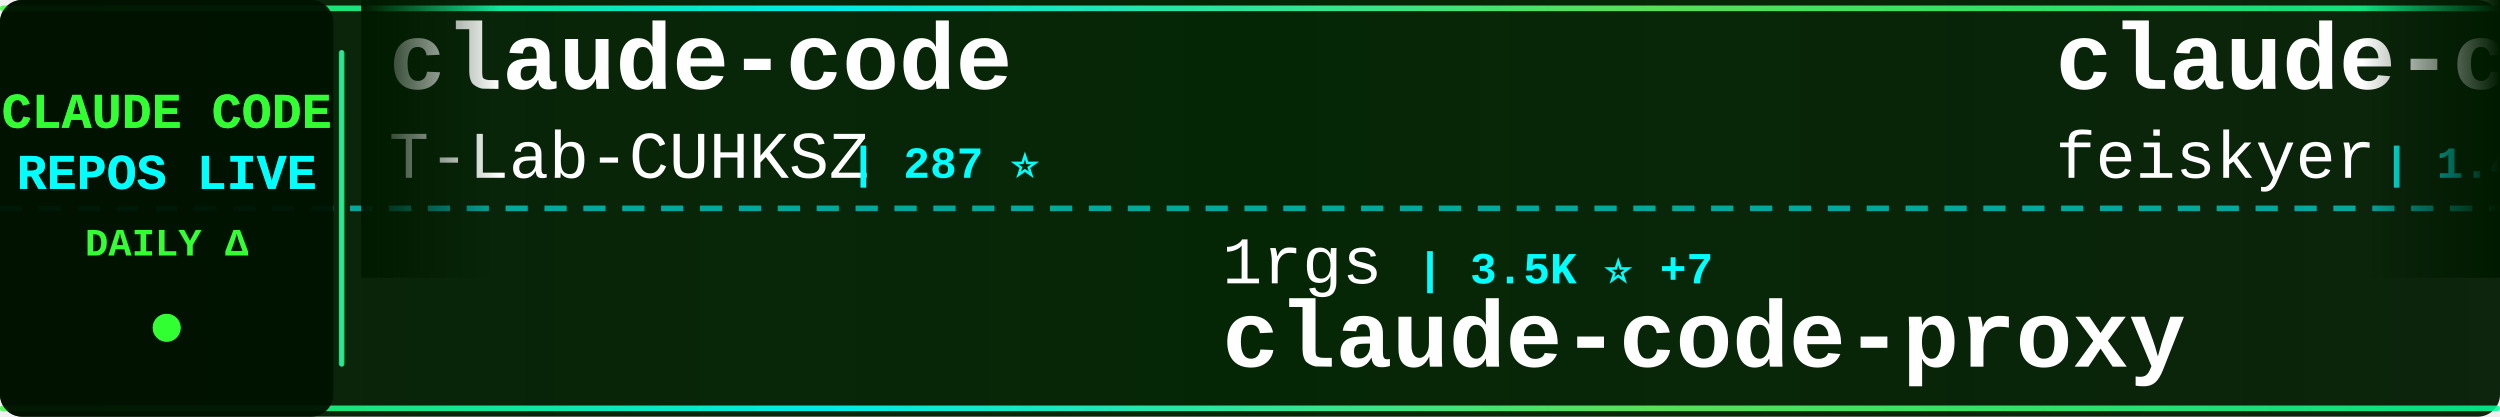
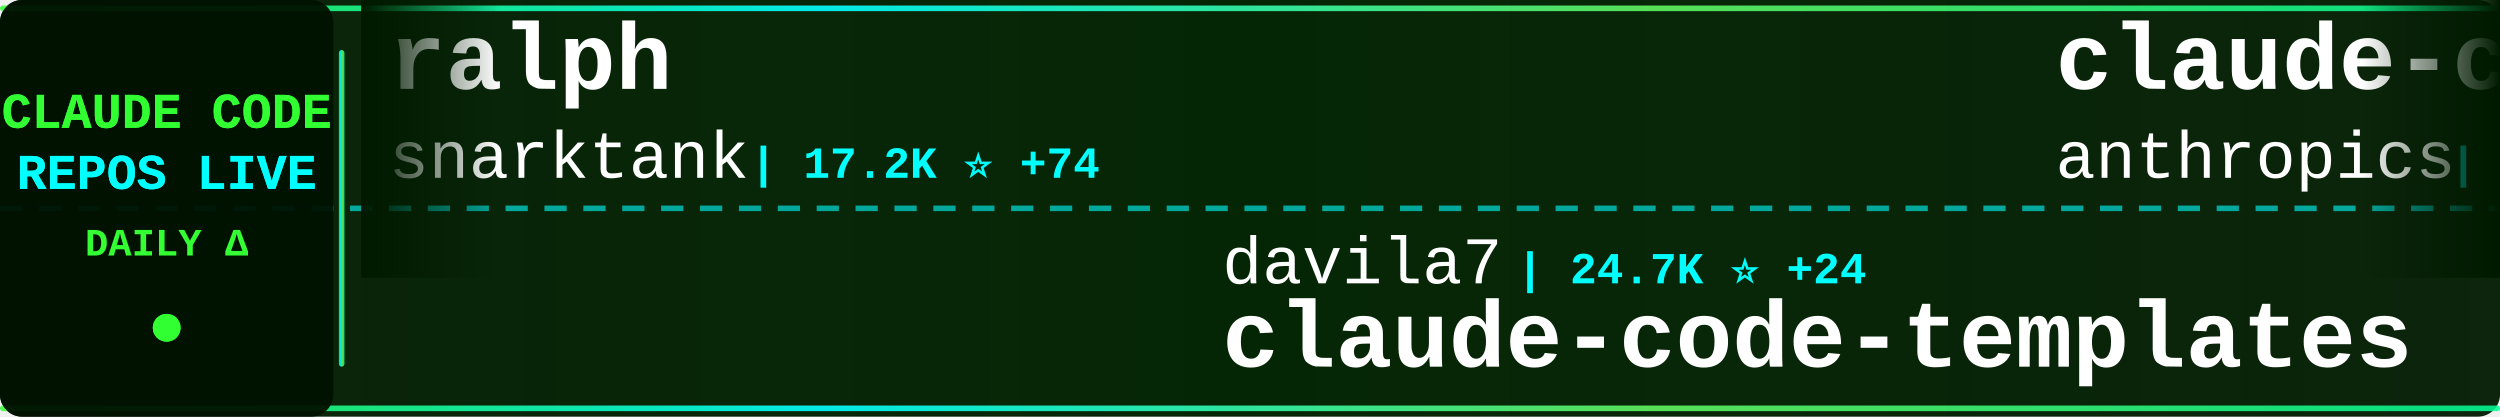
<svg xmlns="http://www.w3.org/2000/svg" width="900" height="150">
  <defs>
    <linearGradient id="tickerBg" x1="0%" y1="0%" x2="100%" y2="0%">
      <stop offset="0%" style="stop-color:#001a00;stop-opacity:0.95" />
      <stop offset="50%" style="stop-color:#002200;stop-opacity:0.98" />
      <stop offset="100%" style="stop-color:#001a00;stop-opacity:0.95" />
    </linearGradient>
    <linearGradient id="borderGrad" x1="0%" y1="0%" x2="100%" y2="0%">
      <stop offset="0%" style="stop-color:#33ff33;stop-opacity:0.85">
        <animate attributeName="stop-opacity" values="0.85;1;0.85" dur="2s" repeatCount="indefinite" />
      </stop>
      <stop offset="33%" style="stop-color:#00ffff;stop-opacity:0.9">
        <animate attributeName="stop-opacity" values="0.9;1;0.9" dur="2.2s" repeatCount="indefinite" />
      </stop>
      <stop offset="66%" style="stop-color:#66ff66;stop-opacity:0.85">
        <animate attributeName="stop-opacity" values="0.85;1;0.85" dur="1.8s" repeatCount="indefinite" />
      </stop>
      <stop offset="100%" style="stop-color:#00ff99;stop-opacity:0.85">
        <animate attributeName="stop-opacity" values="0.85;1;0.85" dur="2s" repeatCount="indefinite" />
      </stop>
    </linearGradient>
    <filter id="textGlow">
      <feGaussianBlur stdDeviation="0.1" result="coloredBlur" />
      <feMerge>
        <feMergeNode in="coloredBlur" />
        <feMergeNode in="SourceGraphic" />
      </feMerge>
    </filter>
    <filter id="metricGlow">
      <feGaussianBlur stdDeviation="0.2" result="coloredBlur" />
      <feMerge>
        <feMergeNode in="coloredBlur" />
        <feMergeNode in="SourceGraphic" />
      </feMerge>
    </filter>
    <linearGradient id="leftFade" x1="0%" y1="0%" x2="100%" y2="0%">
      <stop offset="0%" style="stop-color:#001a00;stop-opacity:1" />
      <stop offset="100%" style="stop-color:#001a00;stop-opacity:0" />
    </linearGradient>
    <linearGradient id="rightFade" x1="0%" y1="0%" x2="100%" y2="0%">
      <stop offset="0%" style="stop-color:#001a00;stop-opacity:0" />
      <stop offset="100%" style="stop-color:#001a00;stop-opacity:1" />
    </linearGradient>
  </defs>
  <rect width="900" height="150" fill="url(#tickerBg)" rx="8" />
  <rect x="0" y="2" width="900" height="2" fill="url(#borderGrad)" rx="1" />
  <rect x="0" y="146" width="900" height="2" fill="url(#borderGrad)" rx="1" />
  <line x1="0" y1="75" x2="900" y2="75" stroke="#00ffff" stroke-width="2" stroke-dasharray="8 6" opacity="0.6" />
  <rect x="0" y="0" width="120" height="150" fill="#001100" opacity="0.95" rx="8" />
  <text x="60" y="46" font-family="'Courier New', monospace" font-size="18" font-weight="bold" fill="#33ff33" text-anchor="middle" filter="url(#textGlow)">
    CLAUDE CODE
  </text>
  <text x="60" y="68" font-family="'Courier New', monospace" font-size="18" font-weight="bold" fill="#00ffff" text-anchor="middle" filter="url(#textGlow)">
    REPOS LIVE
  </text>
  <text x="60" y="92" font-family="'Courier New', monospace" font-size="14" font-weight="bold" fill="#33ff33" text-anchor="middle">
    DAILY Δ
  </text>
  <circle cx="60" cy="118" r="5" fill="#33ff33" filter="url(#metricGlow)">
    <animate attributeName="r" values="4;6;4" dur="1.5s" repeatCount="indefinite" />
    <animate attributeName="opacity" values="0.6;1;0.6" dur="1.5s" repeatCount="indefinite" />
  </circle>
  <rect x="122" y="18" width="2" height="114" fill="url(#borderGrad)" rx="1" />
  <clipPath id="tickerClip">
    <rect x="130" y="0" width="770" height="150" />
  </clipPath>
  <g clip-path="url(#tickerClip)">
    <g id="tickerItems">
      <animateTransform attributeName="transform" attributeType="XML" type="translate" from="0 0" to="-3000 0" dur="54s" repeatCount="indefinite" />
      <g transform="translate(0, 0)">
-         <text x="140" y="32" font-family="'Courier New', monospace" font-size="34" font-weight="bold" fill="#ffffff">claude-code</text>
-         <text x="140" y="64" font-family="'Courier New', monospace" font-size="24" font-weight="normal" fill="#ffffff" opacity="1.0">T-Lab-CUHKSZ</text>
-         <text x="306" y="64" font-family="'Courier New', monospace" font-size="16" font-weight="bold" fill="#00ffff"> | 287 ⭐</text>
+         <text x="140" y="32" font-family="'Courier New', monospace" font-size="34" font-weight="bold" fill="#ffffff">ralph</text>
+         <text x="140" y="64" font-family="'Courier New', monospace" font-size="24" font-weight="normal" fill="#ffffff" opacity="1.0">snarktank</text>
+         <text x="270" y="64" font-family="'Courier New', monospace" font-size="16" font-weight="bold" fill="#00ffff"> | 17.2K ⭐ +74</text>
      </g>
      <g transform="translate(300, 0)">
-         <text x="140" y="102" font-family="'Courier New', monospace" font-size="24" font-weight="normal" fill="#ffffff" opacity="1.0">1rgs</text>
-         <text x="210" y="102" font-family="'Courier New', monospace" font-size="16" font-weight="bold" fill="#00ffff"> | 3.5K ⭐ +7</text>
-         <text x="140" y="132" font-family="'Courier New', monospace" font-size="34" font-weight="bold" fill="#ffffff">claude-code-proxy</text>
+         <text x="140" y="102" font-family="'Courier New', monospace" font-size="24" font-weight="normal" fill="#ffffff" opacity="1.0">davila7</text>
+         <text x="246" y="102" font-family="'Courier New', monospace" font-size="16" font-weight="bold" fill="#00ffff"> | 24.7K ⭐ +24</text>
+         <text x="140" y="132" font-family="'Courier New', monospace" font-size="34" font-weight="bold" fill="#ffffff">claude-code-templates</text>
      </g>
      <g transform="translate(600, 0)">
-         <text x="140" y="32" font-family="'Courier New', monospace" font-size="34" font-weight="bold" fill="#ffffff">claude-code-settings</text>
-         <text x="140" y="64" font-family="'Courier New', monospace" font-size="24" font-weight="normal" fill="#ffffff" opacity="1.0">feiskyer</text>
-         <text x="258" y="64" font-family="'Courier New', monospace" font-size="16" font-weight="bold" fill="#00ffff"> | 1.4K ⭐ +2</text>
+         <text x="140" y="32" font-family="'Courier New', monospace" font-size="34" font-weight="bold" fill="#ffffff">claude-code-base-action</text>
+         <text x="140" y="64" font-family="'Courier New', monospace" font-size="24" font-weight="normal" fill="#ffffff" opacity="1.0">anthropics</text>
+         <text x="282" y="64" font-family="'Courier New', monospace" font-size="16" font-weight="bold" fill="#00ffff"> | 803 ⭐ +5</text>
      </g>
      <g transform="translate(900, 0)">
-         <text x="140" y="102" font-family="'Courier New', monospace" font-size="24" font-weight="normal" fill="#ffffff" opacity="1.0">Windy3f3f3f3f</text>
-         <text x="318" y="102" font-family="'Courier New', monospace" font-size="16" font-weight="bold" fill="#00ffff"> | 1.9K ⭐ +18</text>
-         <text x="140" y="132" font-family="'Courier New', monospace" font-size="34" font-weight="bold" fill="#ffffff">how-claude-code-works</text>
+         <text x="140" y="102" font-family="'Courier New', monospace" font-size="24" font-weight="normal" fill="#ffffff" opacity="1.0">liuup</text>
+         <text x="222" y="102" font-family="'Courier New', monospace" font-size="16" font-weight="bold" fill="#00ffff"> | 1.7K ⭐ +20</text>
+         <text x="140" y="132" font-family="'Courier New', monospace" font-size="34" font-weight="bold" fill="#ffffff">claude-code-analysis</text>
      </g>
      <g transform="translate(1200, 0)">
-         <text x="140" y="32" font-family="'Courier New', monospace" font-size="34" font-weight="bold" fill="#ffffff">claude-code-source-build</text>
-         <text x="140" y="64" font-family="'Courier New', monospace" font-size="24" font-weight="normal" fill="#ffffff" opacity="1.0">andrew-kramer-inno</text>
-         <text x="378" y="64" font-family="'Courier New', monospace" font-size="16" font-weight="bold" fill="#00ffff"> | 573 ⭐ +1</text>
+         <text x="140" y="32" font-family="'Courier New', monospace" font-size="34" font-weight="bold" fill="#ffffff">claude-code-showcase</text>
+         <text x="140" y="64" font-family="'Courier New', monospace" font-size="24" font-weight="normal" fill="#ffffff" opacity="1.0">ChrisWiles</text>
+         <text x="282" y="64" font-family="'Courier New', monospace" font-size="16" font-weight="bold" fill="#00ffff"> | 5.8K ⭐ +2</text>
      </g>
      <g transform="translate(1500, 0)">
+         <text x="140" y="102" font-family="'Courier New', monospace" font-size="24" font-weight="normal" fill="#ffffff" opacity="1.0">ghuntley</text>
+         <text x="258" y="102" font-family="'Courier New', monospace" font-size="16" font-weight="bold" fill="#00ffff"> | 972 ⭐</text>
+         <text x="140" y="132" font-family="'Courier New', monospace" font-size="34" font-weight="bold" fill="#ffffff">claude-code-source-code-...</text>
+       </g>
+       <g transform="translate(1800, 0)">
+         <text x="140" y="32" font-family="'Courier New', monospace" font-size="34" font-weight="bold" fill="#ffffff">claude-code</text>
+         <text x="140" y="64" font-family="'Courier New', monospace" font-size="24" font-weight="normal" fill="#ffffff" opacity="1.0">VineeTagarwaL-code</text>
+         <text x="378" y="64" font-family="'Courier New', monospace" font-size="16" font-weight="bold" fill="#00ffff"> | 272 ⭐</text>
+       </g>
+       <g transform="translate(2100, 0)">
+         <text x="140" y="102" font-family="'Courier New', monospace" font-size="24" font-weight="normal" fill="#ffffff" opacity="1.0">andrew-kramer-inno</text>
+         <text x="378" y="102" font-family="'Courier New', monospace" font-size="16" font-weight="bold" fill="#00ffff"> | 573 ⭐</text>
+         <text x="140" y="132" font-family="'Courier New', monospace" font-size="34" font-weight="bold" fill="#ffffff">claude-code-source-build</text>
+       </g>
+       <g transform="translate(2400, 0)">
+         <text x="140" y="32" font-family="'Courier New', monospace" font-size="34" font-weight="bold" fill="#ffffff">claude-code-proxy</text>
+         <text x="140" y="64" font-family="'Courier New', monospace" font-size="24" font-weight="normal" fill="#ffffff" opacity="1.0">1rgs</text>
+         <text x="210" y="64" font-family="'Courier New', monospace" font-size="16" font-weight="bold" fill="#00ffff"> | 3.5K ⭐ +8</text>
+       </g>
+       <g transform="translate(2700, 0)">
        <text x="140" y="102" font-family="'Courier New', monospace" font-size="24" font-weight="normal" fill="#ffffff" opacity="1.0">pedrohcgs</text>
-         <text x="270" y="102" font-family="'Courier New', monospace" font-size="16" font-weight="bold" fill="#00ffff"> | 935 ⭐ +6</text>
+         <text x="270" y="102" font-family="'Courier New', monospace" font-size="16" font-weight="bold" fill="#00ffff"> | 936 ⭐ +6</text>
        <text x="140" y="132" font-family="'Courier New', monospace" font-size="34" font-weight="bold" fill="#ffffff">claude-code-my-workflow</text>
      </g>
-       <g transform="translate(1800, 0)">
-         <text x="140" y="32" font-family="'Courier New', monospace" font-size="34" font-weight="bold" fill="#ffffff">happy</text>
-         <text x="140" y="64" font-family="'Courier New', monospace" font-size="24" font-weight="normal" fill="#ffffff" opacity="1.0">slopus</text>
-         <text x="234" y="64" font-family="'Courier New', monospace" font-size="16" font-weight="bold" fill="#00ffff"> | 18.6K ⭐ +83</text>
-       </g>
-       <g transform="translate(2100, 0)">
-         <text x="140" y="102" font-family="'Courier New', monospace" font-size="24" font-weight="normal" fill="#ffffff" opacity="1.0">oboard</text>
-         <text x="234" y="102" font-family="'Courier New', monospace" font-size="16" font-weight="bold" fill="#00ffff"> | 3.0K ⭐ +14</text>
-         <text x="140" y="132" font-family="'Courier New', monospace" font-size="34" font-weight="bold" fill="#ffffff">claude-code-rev</text>
-       </g>
-       <g transform="translate(2400, 0)">
-         <text x="140" y="32" font-family="'Courier New', monospace" font-size="34" font-weight="bold" fill="#ffffff">Claude-code</text>
-         <text x="140" y="64" font-family="'Courier New', monospace" font-size="24" font-weight="normal" fill="#ffffff" opacity="1.0">zstmfhy</text>
-         <text x="246" y="64" font-family="'Courier New', monospace" font-size="16" font-weight="bold" fill="#00ffff"> | 192 ⭐</text>
-       </g>
-       <g transform="translate(2700, 0)">
-         <text x="140" y="102" font-family="'Courier New', monospace" font-size="24" font-weight="normal" fill="#ffffff" opacity="1.0">VineeTagarwaL-code</text>
-         <text x="378" y="102" font-family="'Courier New', monospace" font-size="16" font-weight="bold" fill="#00ffff"> | 272 ⭐</text>
-         <text x="140" y="132" font-family="'Courier New', monospace" font-size="34" font-weight="bold" fill="#ffffff">claude-code</text>
-       </g>
      <g transform="translate(3000, 0)">
-         <text x="140" y="32" font-family="'Courier New', monospace" font-size="34" font-weight="bold" fill="#ffffff">claude-code</text>
-         <text x="140" y="64" font-family="'Courier New', monospace" font-size="24" font-weight="normal" fill="#ffffff" opacity="1.0">T-Lab-CUHKSZ</text>
-         <text x="306" y="64" font-family="'Courier New', monospace" font-size="16" font-weight="bold" fill="#00ffff"> | 287 ⭐</text>
+         <text x="140" y="32" font-family="'Courier New', monospace" font-size="34" font-weight="bold" fill="#ffffff">ralph</text>
+         <text x="140" y="64" font-family="'Courier New', monospace" font-size="24" font-weight="normal" fill="#ffffff" opacity="1.0">snarktank</text>
+         <text x="270" y="64" font-family="'Courier New', monospace" font-size="16" font-weight="bold" fill="#00ffff"> | 17.2K ⭐ +74</text>
      </g>
      <g transform="translate(3300, 0)">
-         <text x="140" y="102" font-family="'Courier New', monospace" font-size="24" font-weight="normal" fill="#ffffff" opacity="1.0">1rgs</text>
-         <text x="210" y="102" font-family="'Courier New', monospace" font-size="16" font-weight="bold" fill="#00ffff"> | 3.5K ⭐ +7</text>
-         <text x="140" y="132" font-family="'Courier New', monospace" font-size="34" font-weight="bold" fill="#ffffff">claude-code-proxy</text>
+         <text x="140" y="102" font-family="'Courier New', monospace" font-size="24" font-weight="normal" fill="#ffffff" opacity="1.0">davila7</text>
+         <text x="246" y="102" font-family="'Courier New', monospace" font-size="16" font-weight="bold" fill="#00ffff"> | 24.7K ⭐ +24</text>
+         <text x="140" y="132" font-family="'Courier New', monospace" font-size="34" font-weight="bold" fill="#ffffff">claude-code-templates</text>
      </g>
      <g transform="translate(3600, 0)">
-         <text x="140" y="32" font-family="'Courier New', monospace" font-size="34" font-weight="bold" fill="#ffffff">claude-code-settings</text>
-         <text x="140" y="64" font-family="'Courier New', monospace" font-size="24" font-weight="normal" fill="#ffffff" opacity="1.0">feiskyer</text>
-         <text x="258" y="64" font-family="'Courier New', monospace" font-size="16" font-weight="bold" fill="#00ffff"> | 1.4K ⭐ +2</text>
+         <text x="140" y="32" font-family="'Courier New', monospace" font-size="34" font-weight="bold" fill="#ffffff">claude-code-base-action</text>
+         <text x="140" y="64" font-family="'Courier New', monospace" font-size="24" font-weight="normal" fill="#ffffff" opacity="1.0">anthropics</text>
+         <text x="282" y="64" font-family="'Courier New', monospace" font-size="16" font-weight="bold" fill="#00ffff"> | 803 ⭐ +5</text>
      </g>
      <g transform="translate(3900, 0)">
-         <text x="140" y="102" font-family="'Courier New', monospace" font-size="24" font-weight="normal" fill="#ffffff" opacity="1.0">Windy3f3f3f3f</text>
-         <text x="318" y="102" font-family="'Courier New', monospace" font-size="16" font-weight="bold" fill="#00ffff"> | 1.9K ⭐ +18</text>
-         <text x="140" y="132" font-family="'Courier New', monospace" font-size="34" font-weight="bold" fill="#ffffff">how-claude-code-works</text>
+         <text x="140" y="102" font-family="'Courier New', monospace" font-size="24" font-weight="normal" fill="#ffffff" opacity="1.0">liuup</text>
+         <text x="222" y="102" font-family="'Courier New', monospace" font-size="16" font-weight="bold" fill="#00ffff"> | 1.7K ⭐ +20</text>
+         <text x="140" y="132" font-family="'Courier New', monospace" font-size="34" font-weight="bold" fill="#ffffff">claude-code-analysis</text>
      </g>
    </g>
  </g>
  <rect x="130" y="0" width="50" height="100" fill="url(#leftFade)" />
  <rect x="850" y="0" width="50" height="100" fill="url(#rightFade)" />
</svg>
